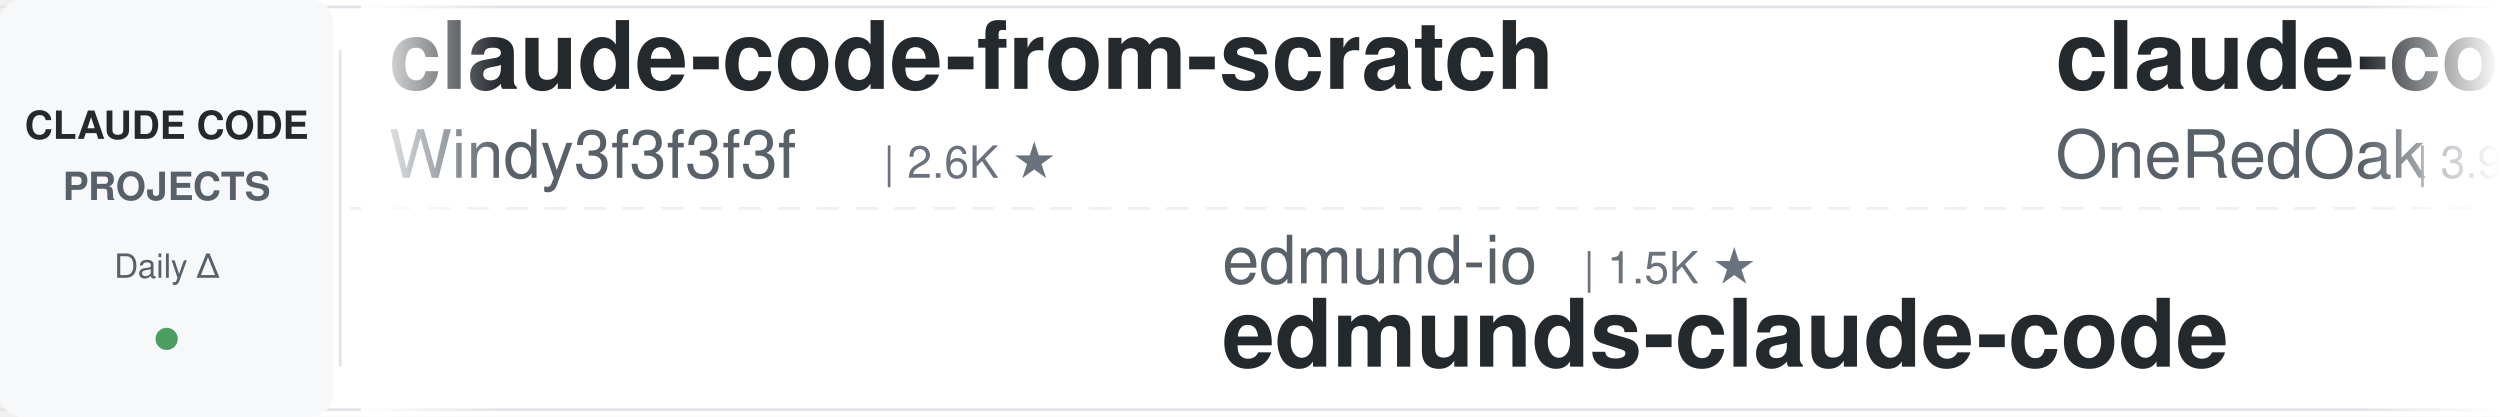
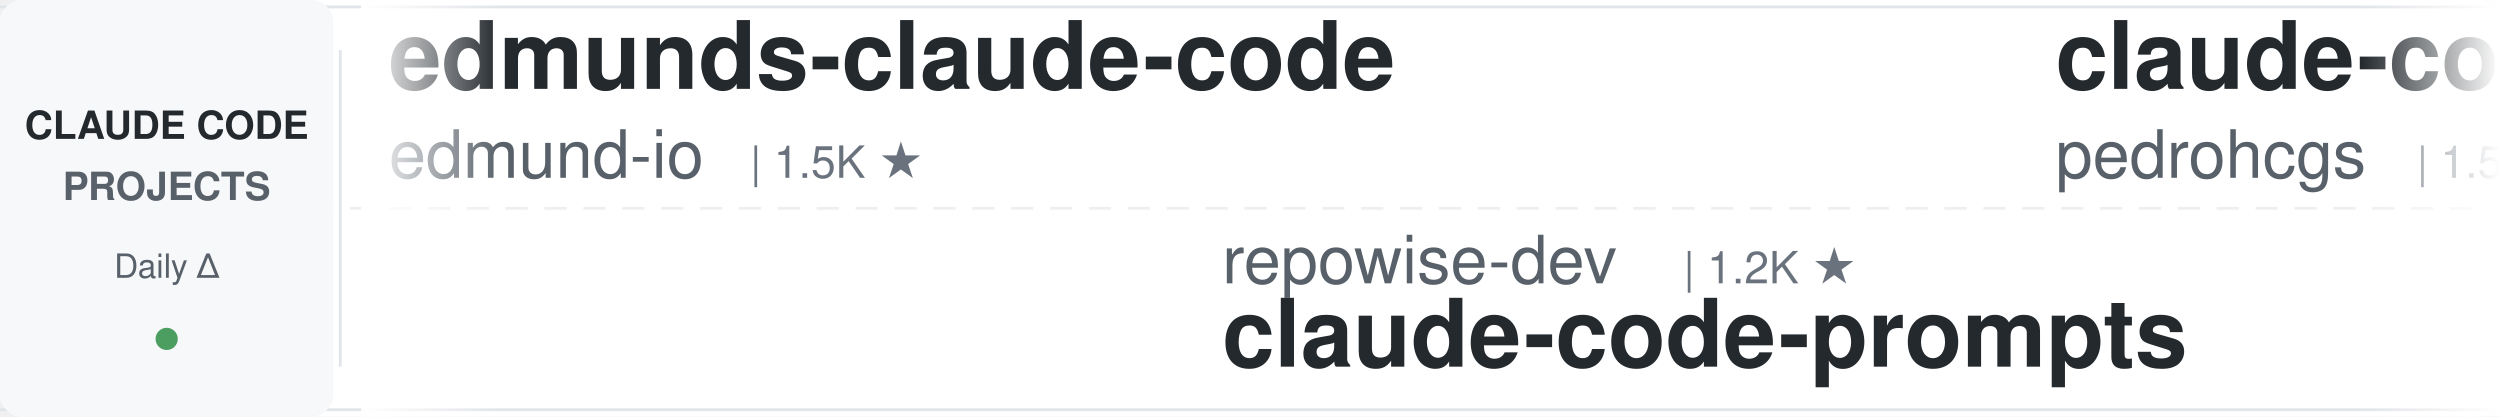
<svg xmlns="http://www.w3.org/2000/svg" width="900" height="150">
  <defs>
    <linearGradient id="leftFade" x1="0%" y1="0%" x2="100%" y2="0%">
      <stop offset="0%" style="stop-color:#ffffff;stop-opacity:1" />
      <stop offset="100%" style="stop-color:#ffffff;stop-opacity:0" />
    </linearGradient>
    <linearGradient id="rightFade" x1="0%" y1="0%" x2="100%" y2="0%">
      <stop offset="0%" style="stop-color:#ffffff;stop-opacity:0" />
      <stop offset="100%" style="stop-color:#ffffff;stop-opacity:1" />
    </linearGradient>
  </defs>
  <rect width="900" height="150" fill="#ffffff" rx="8" />
  <rect x="0" y="2" width="900" height="1" fill="#e1e4e8" />
  <rect x="0" y="147" width="900" height="1" fill="#e1e4e8" />
  <line x1="0" y1="75" x2="900" y2="75" stroke="#e1e4e8" stroke-width="1" stroke-dasharray="8 6" opacity="0.6" />
  <rect x="0" y="0" width="120" height="150" fill="#f6f8fa" rx="8" />
  <text x="60" y="50" font-family="-apple-system, BlinkMacSystemFont, 'Segoe UI', Helvetica, Arial, sans-serif" font-size="14" font-weight="600" fill="#24292e" text-anchor="middle">CLAUDE CODE</text>
  <text x="60" y="72" font-family="-apple-system, BlinkMacSystemFont, 'Segoe UI', Helvetica, Arial, sans-serif" font-size="14" font-weight="600" fill="#586069" text-anchor="middle">PROJECTS</text>
  <text x="60" y="100" font-family="-apple-system, BlinkMacSystemFont, 'Segoe UI', Helvetica, Arial, sans-serif" font-size="12" font-weight="500" fill="#586069" text-anchor="middle">Daily Δ</text>
  <circle cx="60" cy="122" r="4" fill="#22863a" opacity="0.8" />
  <rect x="122" y="18" width="1" height="114" fill="#e1e4e8" />
  <clipPath id="tickerClip">
    <rect x="130" y="0" width="770" height="150" />
  </clipPath>
  <g clip-path="url(#tickerClip)">
    <g id="tickerItems">
      <animateTransform attributeName="transform" attributeType="XML" type="translate" from="0 0" to="-3000 0" dur="54s" repeatCount="indefinite" />
      <g transform="translate(0, 0)">
-         <text x="140" y="32" font-family="-apple-system, BlinkMacSystemFont, 'Segoe UI', Helvetica, Arial, sans-serif" font-size="34" font-weight="600" fill="#24292e">claude-code-from-scratch</text>
-         <text x="140" y="64" font-family="-apple-system, BlinkMacSystemFont, 'Segoe UI', Helvetica, Arial, sans-serif" font-size="24" font-weight="400" fill="#586069">Windy3f3f3f3f</text>
-         <text x="318" y="64" font-family="-apple-system, BlinkMacSystemFont, 'Segoe UI', Helvetica, Arial, sans-serif" font-size="16" font-weight="500" fill="#6a737d">| 2.6K ★</text>
+         <text x="140" y="32" font-family="-apple-system, BlinkMacSystemFont, 'Segoe UI', Helvetica, Arial, sans-serif" font-size="34" font-weight="600" fill="#24292e">edmunds-claude-code</text>
+         <text x="140" y="64" font-family="-apple-system, BlinkMacSystemFont, 'Segoe UI', Helvetica, Arial, sans-serif" font-size="24" font-weight="400" fill="#586069">edmund-io</text>
+         <text x="270" y="64" font-family="-apple-system, BlinkMacSystemFont, 'Segoe UI', Helvetica, Arial, sans-serif" font-size="16" font-weight="500" fill="#6a737d">| 1.5K ★</text>
      </g>
      <g transform="translate(300, 0)">
-         <text x="140" y="102" font-family="-apple-system, BlinkMacSystemFont, 'Segoe UI', Helvetica, Arial, sans-serif" font-size="24" font-weight="400" fill="#586069">edmund-io</text>
-         <text x="270" y="102" font-family="-apple-system, BlinkMacSystemFont, 'Segoe UI', Helvetica, Arial, sans-serif" font-size="16" font-weight="500" fill="#6a737d">| 1.5K ★</text>
-         <text x="140" y="132" font-family="-apple-system, BlinkMacSystemFont, 'Segoe UI', Helvetica, Arial, sans-serif" font-size="34" font-weight="600" fill="#24292e">edmunds-claude-code</text>
+         <text x="140" y="102" font-family="-apple-system, BlinkMacSystemFont, 'Segoe UI', Helvetica, Arial, sans-serif" font-size="24" font-weight="400" fill="#586069">repowise-dev</text>
+         <text x="306" y="102" font-family="-apple-system, BlinkMacSystemFont, 'Segoe UI', Helvetica, Arial, sans-serif" font-size="16" font-weight="500" fill="#6a737d">| 1.2K ★</text>
+         <text x="140" y="132" font-family="-apple-system, BlinkMacSystemFont, 'Segoe UI', Helvetica, Arial, sans-serif" font-size="34" font-weight="600" fill="#24292e">claude-code-prompts</text>
      </g>
      <g transform="translate(600, 0)">
-         <text x="140" y="32" font-family="-apple-system, BlinkMacSystemFont, 'Segoe UI', Helvetica, Arial, sans-serif" font-size="34" font-weight="600" fill="#24292e">claude-code-workflows</text>
-         <text x="140" y="64" font-family="-apple-system, BlinkMacSystemFont, 'Segoe UI', Helvetica, Arial, sans-serif" font-size="24" font-weight="400" fill="#586069">OneRedOak</text>
-         <text x="270" y="64" font-family="-apple-system, BlinkMacSystemFont, 'Segoe UI', Helvetica, Arial, sans-serif" font-size="16" font-weight="500" fill="#6a737d">| 3.9K ★</text>
+         <text x="140" y="32" font-family="-apple-system, BlinkMacSystemFont, 'Segoe UI', Helvetica, Arial, sans-serif" font-size="34" font-weight="600" fill="#24292e">claude-code-my-workflow</text>
+         <text x="140" y="64" font-family="-apple-system, BlinkMacSystemFont, 'Segoe UI', Helvetica, Arial, sans-serif" font-size="24" font-weight="400" fill="#586069">pedrohcgs</text>
+         <text x="270" y="64" font-family="-apple-system, BlinkMacSystemFont, 'Segoe UI', Helvetica, Arial, sans-serif" font-size="16" font-weight="500" fill="#6a737d">| 1.5K ★</text>
      </g>
      <g transform="translate(900, 0)">
-         <text x="140" y="102" font-family="-apple-system, BlinkMacSystemFont, 'Segoe UI', Helvetica, Arial, sans-serif" font-size="24" font-weight="400" fill="#586069">krusemediallc</text>
-         <text x="318" y="102" font-family="-apple-system, BlinkMacSystemFont, 'Segoe UI', Helvetica, Arial, sans-serif" font-size="16" font-weight="500" fill="#6a737d">| 1.4K ★</text>
-         <text x="140" y="132" font-family="-apple-system, BlinkMacSystemFont, 'Segoe UI', Helvetica, Arial, sans-serif" font-size="34" font-weight="600" fill="#24292e">arcads-claude-code</text>
+         <text x="140" y="102" font-family="-apple-system, BlinkMacSystemFont, 'Segoe UI', Helvetica, Arial, sans-serif" font-size="24" font-weight="400" fill="#586069">AICoderTudou</text>
+         <text x="306" y="102" font-family="-apple-system, BlinkMacSystemFont, 'Segoe UI', Helvetica, Arial, sans-serif" font-size="16" font-weight="500" fill="#6a737d">| 496 ★</text>
+         <text x="140" y="132" font-family="-apple-system, BlinkMacSystemFont, 'Segoe UI', Helvetica, Arial, sans-serif" font-size="34" font-weight="600" fill="#24292e">claude-code-tudou</text>
      </g>
      <g transform="translate(1200, 0)">
-         <text x="140" y="32" font-family="-apple-system, BlinkMacSystemFont, 'Segoe UI', Helvetica, Arial, sans-serif" font-size="34" font-weight="600" fill="#24292e">claude-code-proxy</text>
-         <text x="140" y="64" font-family="-apple-system, BlinkMacSystemFont, 'Segoe UI', Helvetica, Arial, sans-serif" font-size="24" font-weight="400" fill="#586069">1rgs</text>
-         <text x="210" y="64" font-family="-apple-system, BlinkMacSystemFont, 'Segoe UI', Helvetica, Arial, sans-serif" font-size="16" font-weight="500" fill="#6a737d">| 3.7K ★</text>
+         <text x="140" y="32" font-family="-apple-system, BlinkMacSystemFont, 'Segoe UI', Helvetica, Arial, sans-serif" font-size="34" font-weight="600" fill="#24292e">claude-code-source</text>
+         <text x="140" y="64" font-family="-apple-system, BlinkMacSystemFont, 'Segoe UI', Helvetica, Arial, sans-serif" font-size="24" font-weight="400" fill="#586069">AprilNEA</text>
+         <text x="258" y="64" font-family="-apple-system, BlinkMacSystemFont, 'Segoe UI', Helvetica, Arial, sans-serif" font-size="16" font-weight="500" fill="#6a737d">| 391 ★</text>
      </g>
      <g transform="translate(1500, 0)">
-         <text x="140" y="102" font-family="-apple-system, BlinkMacSystemFont, 'Segoe UI', Helvetica, Arial, sans-serif" font-size="24" font-weight="400" fill="#586069">xu-xiang</text>
-         <text x="258" y="102" font-family="-apple-system, BlinkMacSystemFont, 'Segoe UI', Helvetica, Arial, sans-serif" font-size="16" font-weight="500" fill="#6a737d">| 1.9K ★</text>
-         <text x="140" y="132" font-family="-apple-system, BlinkMacSystemFont, 'Segoe UI', Helvetica, Arial, sans-serif" font-size="34" font-weight="600" fill="#24292e">everything-claude-code-z...</text>
+         <text x="140" y="102" font-family="-apple-system, BlinkMacSystemFont, 'Segoe UI', Helvetica, Arial, sans-serif" font-size="24" font-weight="400" fill="#586069">lorryjovens-hub</text>
+         <text x="342" y="102" font-family="-apple-system, BlinkMacSystemFont, 'Segoe UI', Helvetica, Arial, sans-serif" font-size="16" font-weight="500" fill="#6a737d">| 1.7K ★</text>
+         <text x="140" y="132" font-family="-apple-system, BlinkMacSystemFont, 'Segoe UI', Helvetica, Arial, sans-serif" font-size="34" font-weight="600" fill="#24292e">claude-code-rust</text>
      </g>
      <g transform="translate(1800, 0)">
-         <text x="140" y="32" font-family="-apple-system, BlinkMacSystemFont, 'Segoe UI', Helvetica, Arial, sans-serif" font-size="34" font-weight="600" fill="#24292e">claude-code-local</text>
-         <text x="140" y="64" font-family="-apple-system, BlinkMacSystemFont, 'Segoe UI', Helvetica, Arial, sans-serif" font-size="24" font-weight="400" fill="#586069">nicedreamzapp</text>
-         <text x="318" y="64" font-family="-apple-system, BlinkMacSystemFont, 'Segoe UI', Helvetica, Arial, sans-serif" font-size="16" font-weight="500" fill="#6a737d">| 3.2K ★</text>
+         <text x="140" y="32" font-family="-apple-system, BlinkMacSystemFont, 'Segoe UI', Helvetica, Arial, sans-serif" font-size="34" font-weight="600" fill="#24292e">claude-code-action</text>
+         <text x="140" y="64" font-family="-apple-system, BlinkMacSystemFont, 'Segoe UI', Helvetica, Arial, sans-serif" font-size="24" font-weight="400" fill="#586069">anthropics</text>
+         <text x="282" y="64" font-family="-apple-system, BlinkMacSystemFont, 'Segoe UI', Helvetica, Arial, sans-serif" font-size="16" font-weight="500" fill="#6a737d">| 8.7K ★</text>
      </g>
      <g transform="translate(2100, 0)">
-         <text x="140" y="102" font-family="-apple-system, BlinkMacSystemFont, 'Segoe UI', Helvetica, Arial, sans-serif" font-size="24" font-weight="400" fill="#586069">Piebald-AI</text>
-         <text x="282" y="102" font-family="-apple-system, BlinkMacSystemFont, 'Segoe UI', Helvetica, Arial, sans-serif" font-size="16" font-weight="500" fill="#6a737d">| 12.5K ★</text>
-         <text x="140" y="132" font-family="-apple-system, BlinkMacSystemFont, 'Segoe UI', Helvetica, Arial, sans-serif" font-size="34" font-weight="600" fill="#24292e">claude-code-system-promp...</text>
+         <text x="140" y="102" font-family="-apple-system, BlinkMacSystemFont, 'Segoe UI', Helvetica, Arial, sans-serif" font-size="24" font-weight="400" fill="#586069">digitalsamba</text>
+         <text x="306" y="102" font-family="-apple-system, BlinkMacSystemFont, 'Segoe UI', Helvetica, Arial, sans-serif" font-size="16" font-weight="500" fill="#6a737d">| 2.0K ★</text>
+         <text x="140" y="132" font-family="-apple-system, BlinkMacSystemFont, 'Segoe UI', Helvetica, Arial, sans-serif" font-size="34" font-weight="600" fill="#24292e">claude-code-video-toolki...</text>
      </g>
      <g transform="translate(2400, 0)">
-         <text x="140" y="32" font-family="-apple-system, BlinkMacSystemFont, 'Segoe UI', Helvetica, Arial, sans-serif" font-size="34" font-weight="600" fill="#24292e">claude-code-tips</text>
-         <text x="140" y="64" font-family="-apple-system, BlinkMacSystemFont, 'Segoe UI', Helvetica, Arial, sans-serif" font-size="24" font-weight="400" fill="#586069">ykdojo</text>
-         <text x="234" y="64" font-family="-apple-system, BlinkMacSystemFont, 'Segoe UI', Helvetica, Arial, sans-serif" font-size="16" font-weight="500" fill="#6a737d">| 9.9K ★</text>
+         <text x="140" y="32" font-family="-apple-system, BlinkMacSystemFont, 'Segoe UI', Helvetica, Arial, sans-serif" font-size="34" font-weight="600" fill="#24292e">system_prompts_leaks</text>
+         <text x="140" y="64" font-family="-apple-system, BlinkMacSystemFont, 'Segoe UI', Helvetica, Arial, sans-serif" font-size="24" font-weight="400" fill="#586069">asgeirtj</text>
+         <text x="258" y="64" font-family="-apple-system, BlinkMacSystemFont, 'Segoe UI', Helvetica, Arial, sans-serif" font-size="16" font-weight="500" fill="#6a737d">| 63.6K ★</text>
      </g>
      <g transform="translate(2700, 0)">
-         <text x="140" y="102" font-family="-apple-system, BlinkMacSystemFont, 'Segoe UI', Helvetica, Arial, sans-serif" font-size="24" font-weight="400" fill="#586069">hangsman</text>
-         <text x="258" y="102" font-family="-apple-system, BlinkMacSystemFont, 'Segoe UI', Helvetica, Arial, sans-serif" font-size="16" font-weight="500" fill="#6a737d">| 791 ★</text>
+         <text x="140" y="102" font-family="-apple-system, BlinkMacSystemFont, 'Segoe UI', Helvetica, Arial, sans-serif" font-size="24" font-weight="400" fill="#586069">JrCx7scC</text>
+         <text x="258" y="102" font-family="-apple-system, BlinkMacSystemFont, 'Segoe UI', Helvetica, Arial, sans-serif" font-size="16" font-weight="500" fill="#6a737d">| 375 ★</text>
        <text x="140" y="132" font-family="-apple-system, BlinkMacSystemFont, 'Segoe UI', Helvetica, Arial, sans-serif" font-size="34" font-weight="600" fill="#24292e">claude-code-source</text>
      </g>
      <g transform="translate(3000, 0)">
-         <text x="140" y="32" font-family="-apple-system, BlinkMacSystemFont, 'Segoe UI', Helvetica, Arial, sans-serif" font-size="34" font-weight="600" fill="#24292e">claude-code-from-scratch</text>
-         <text x="140" y="64" font-family="-apple-system, BlinkMacSystemFont, 'Segoe UI', Helvetica, Arial, sans-serif" font-size="24" font-weight="400" fill="#586069">Windy3f3f3f3f</text>
-         <text x="318" y="64" font-family="-apple-system, BlinkMacSystemFont, 'Segoe UI', Helvetica, Arial, sans-serif" font-size="16" font-weight="500" fill="#6a737d">| 2.6K ★</text>
+         <text x="140" y="32" font-family="-apple-system, BlinkMacSystemFont, 'Segoe UI', Helvetica, Arial, sans-serif" font-size="34" font-weight="600" fill="#24292e">edmunds-claude-code</text>
+         <text x="140" y="64" font-family="-apple-system, BlinkMacSystemFont, 'Segoe UI', Helvetica, Arial, sans-serif" font-size="24" font-weight="400" fill="#586069">edmund-io</text>
+         <text x="270" y="64" font-family="-apple-system, BlinkMacSystemFont, 'Segoe UI', Helvetica, Arial, sans-serif" font-size="16" font-weight="500" fill="#6a737d">| 1.5K ★</text>
      </g>
      <g transform="translate(3300, 0)">
-         <text x="140" y="102" font-family="-apple-system, BlinkMacSystemFont, 'Segoe UI', Helvetica, Arial, sans-serif" font-size="24" font-weight="400" fill="#586069">edmund-io</text>
-         <text x="270" y="102" font-family="-apple-system, BlinkMacSystemFont, 'Segoe UI', Helvetica, Arial, sans-serif" font-size="16" font-weight="500" fill="#6a737d">| 1.5K ★</text>
-         <text x="140" y="132" font-family="-apple-system, BlinkMacSystemFont, 'Segoe UI', Helvetica, Arial, sans-serif" font-size="34" font-weight="600" fill="#24292e">edmunds-claude-code</text>
+         <text x="140" y="102" font-family="-apple-system, BlinkMacSystemFont, 'Segoe UI', Helvetica, Arial, sans-serif" font-size="24" font-weight="400" fill="#586069">repowise-dev</text>
+         <text x="306" y="102" font-family="-apple-system, BlinkMacSystemFont, 'Segoe UI', Helvetica, Arial, sans-serif" font-size="16" font-weight="500" fill="#6a737d">| 1.2K ★</text>
+         <text x="140" y="132" font-family="-apple-system, BlinkMacSystemFont, 'Segoe UI', Helvetica, Arial, sans-serif" font-size="34" font-weight="600" fill="#24292e">claude-code-prompts</text>
      </g>
      <g transform="translate(3600, 0)">
-         <text x="140" y="32" font-family="-apple-system, BlinkMacSystemFont, 'Segoe UI', Helvetica, Arial, sans-serif" font-size="34" font-weight="600" fill="#24292e">claude-code-workflows</text>
-         <text x="140" y="64" font-family="-apple-system, BlinkMacSystemFont, 'Segoe UI', Helvetica, Arial, sans-serif" font-size="24" font-weight="400" fill="#586069">OneRedOak</text>
-         <text x="270" y="64" font-family="-apple-system, BlinkMacSystemFont, 'Segoe UI', Helvetica, Arial, sans-serif" font-size="16" font-weight="500" fill="#6a737d">| 3.9K ★</text>
+         <text x="140" y="32" font-family="-apple-system, BlinkMacSystemFont, 'Segoe UI', Helvetica, Arial, sans-serif" font-size="34" font-weight="600" fill="#24292e">claude-code-my-workflow</text>
+         <text x="140" y="64" font-family="-apple-system, BlinkMacSystemFont, 'Segoe UI', Helvetica, Arial, sans-serif" font-size="24" font-weight="400" fill="#586069">pedrohcgs</text>
+         <text x="270" y="64" font-family="-apple-system, BlinkMacSystemFont, 'Segoe UI', Helvetica, Arial, sans-serif" font-size="16" font-weight="500" fill="#6a737d">| 1.5K ★</text>
      </g>
      <g transform="translate(3900, 0)">
-         <text x="140" y="102" font-family="-apple-system, BlinkMacSystemFont, 'Segoe UI', Helvetica, Arial, sans-serif" font-size="24" font-weight="400" fill="#586069">krusemediallc</text>
-         <text x="318" y="102" font-family="-apple-system, BlinkMacSystemFont, 'Segoe UI', Helvetica, Arial, sans-serif" font-size="16" font-weight="500" fill="#6a737d">| 1.4K ★</text>
-         <text x="140" y="132" font-family="-apple-system, BlinkMacSystemFont, 'Segoe UI', Helvetica, Arial, sans-serif" font-size="34" font-weight="600" fill="#24292e">arcads-claude-code</text>
+         <text x="140" y="102" font-family="-apple-system, BlinkMacSystemFont, 'Segoe UI', Helvetica, Arial, sans-serif" font-size="24" font-weight="400" fill="#586069">AICoderTudou</text>
+         <text x="306" y="102" font-family="-apple-system, BlinkMacSystemFont, 'Segoe UI', Helvetica, Arial, sans-serif" font-size="16" font-weight="500" fill="#6a737d">| 496 ★</text>
+         <text x="140" y="132" font-family="-apple-system, BlinkMacSystemFont, 'Segoe UI', Helvetica, Arial, sans-serif" font-size="34" font-weight="600" fill="#24292e">claude-code-tudou</text>
      </g>
    </g>
  </g>
  <rect x="130" y="0" width="50" height="150" fill="url(#leftFade)" />
  <rect x="850" y="0" width="50" height="150" fill="url(#rightFade)" />
</svg>
